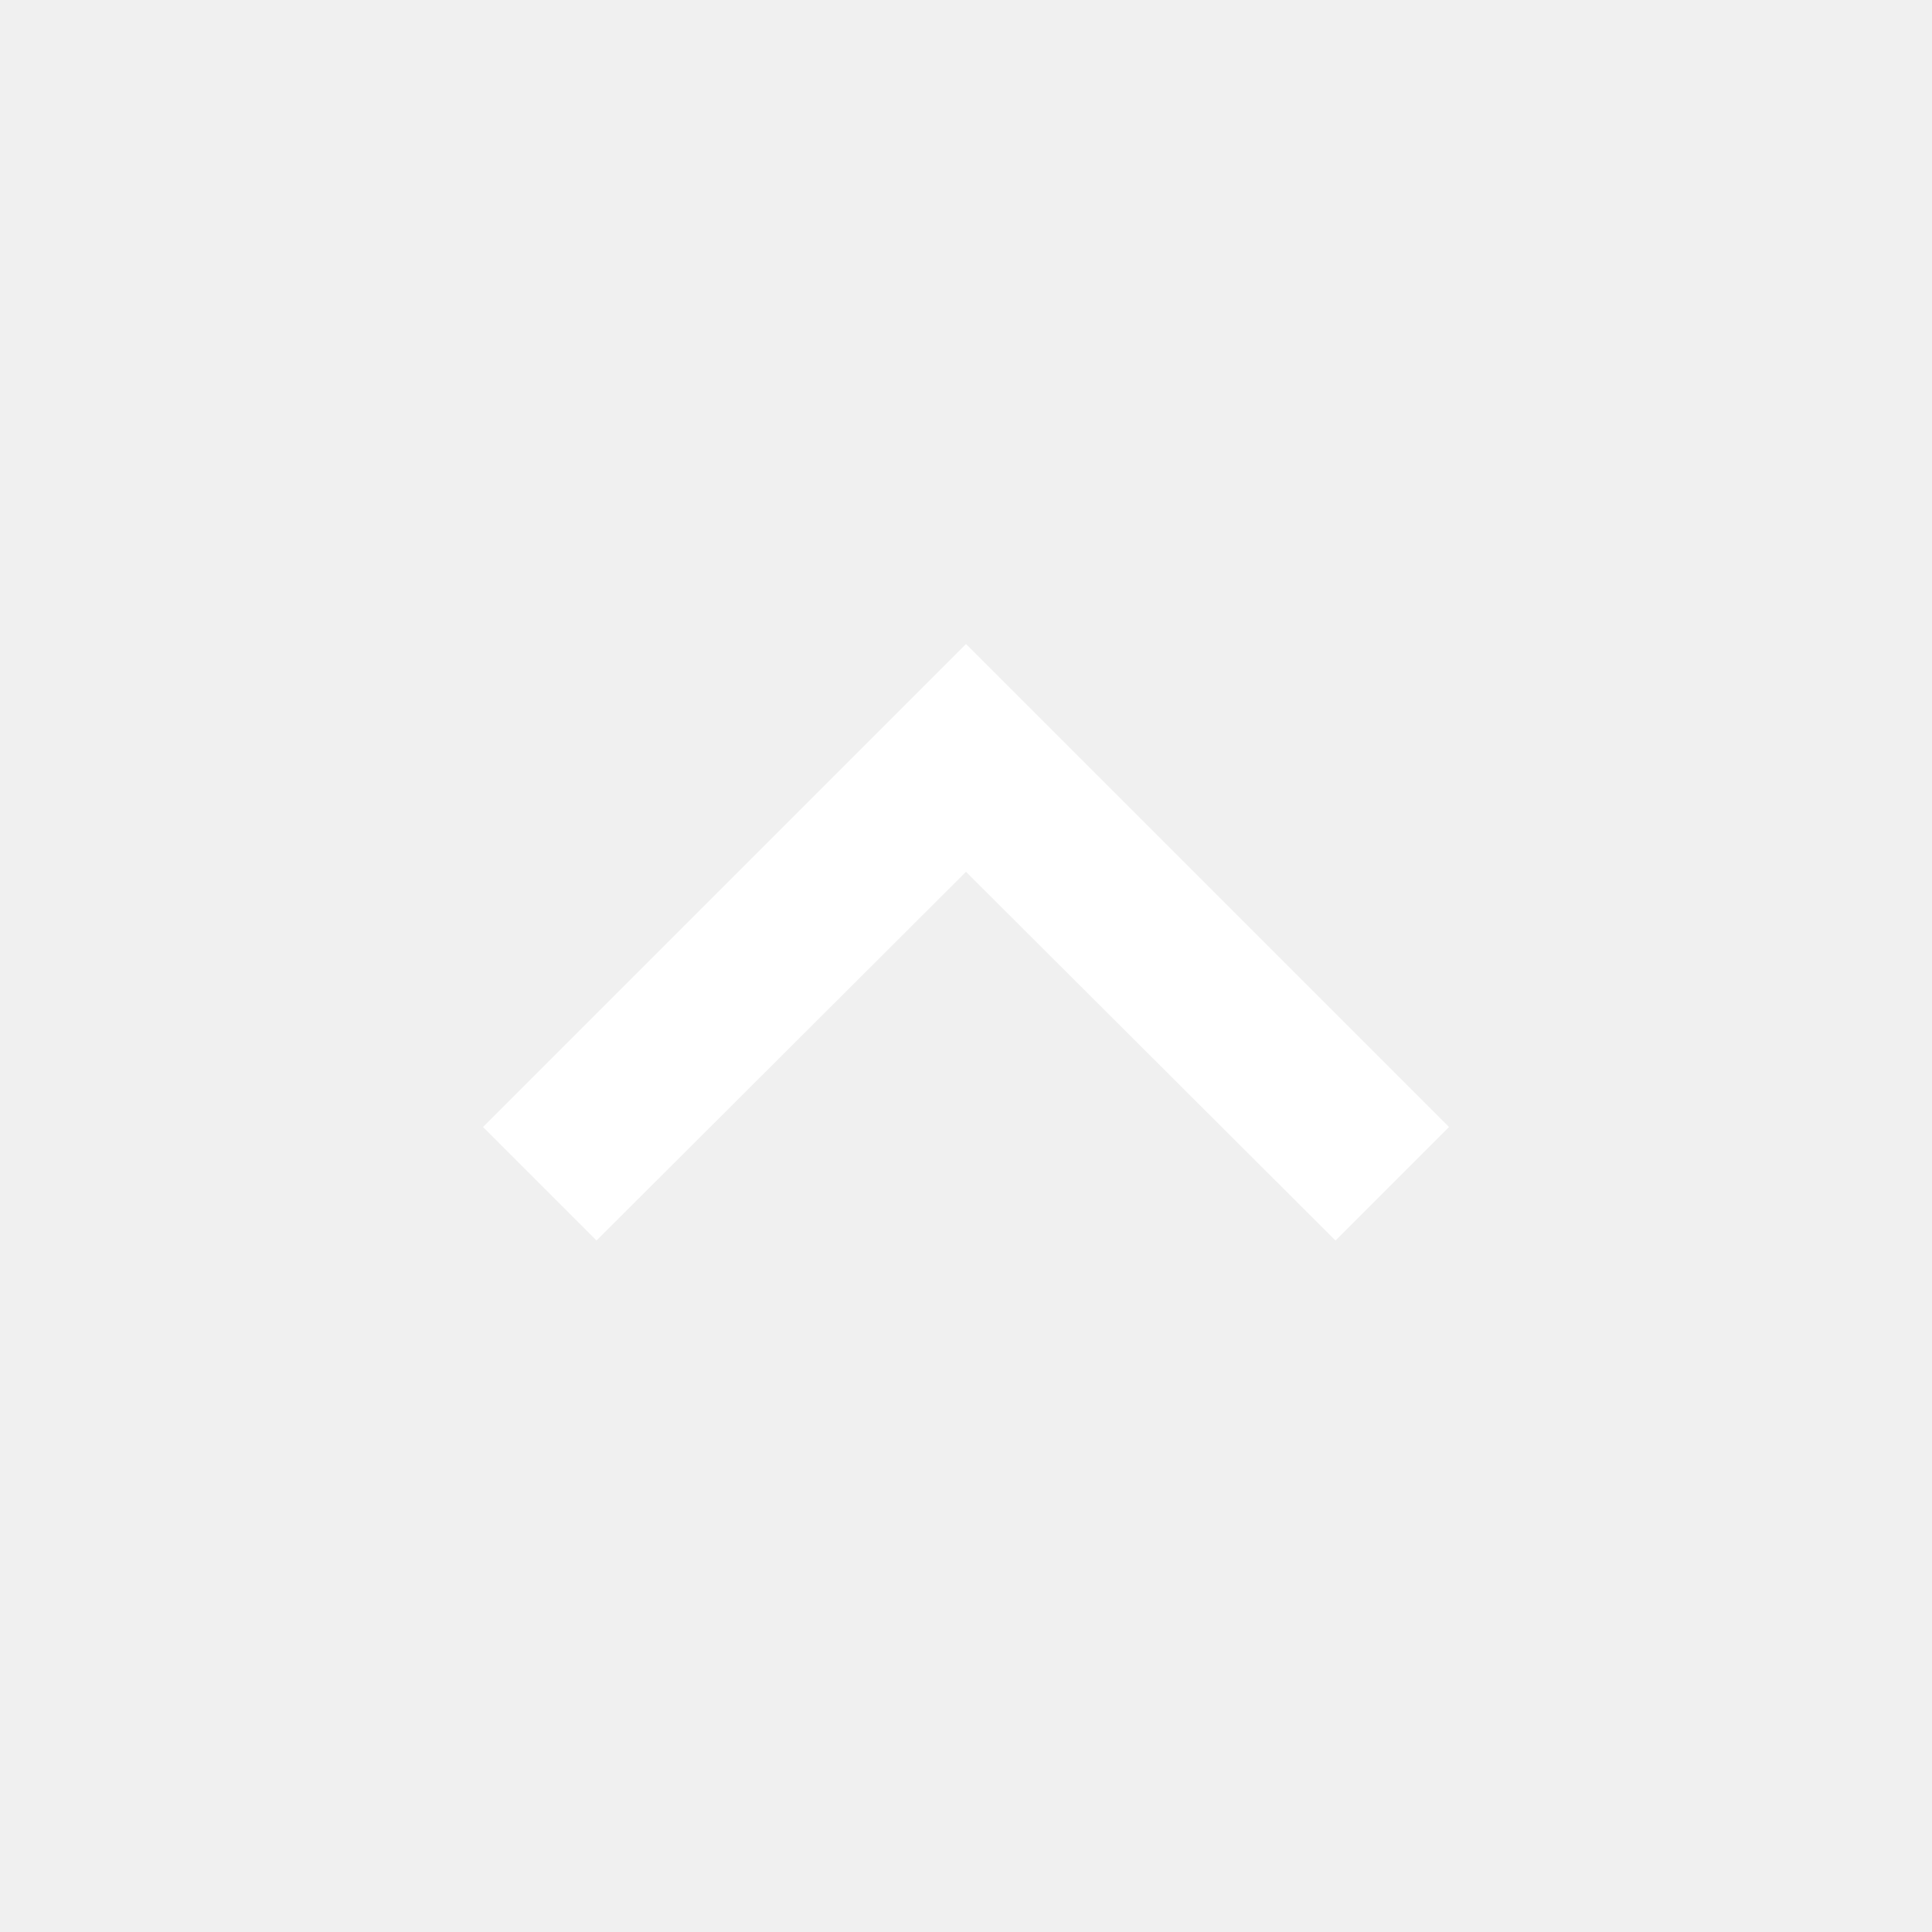
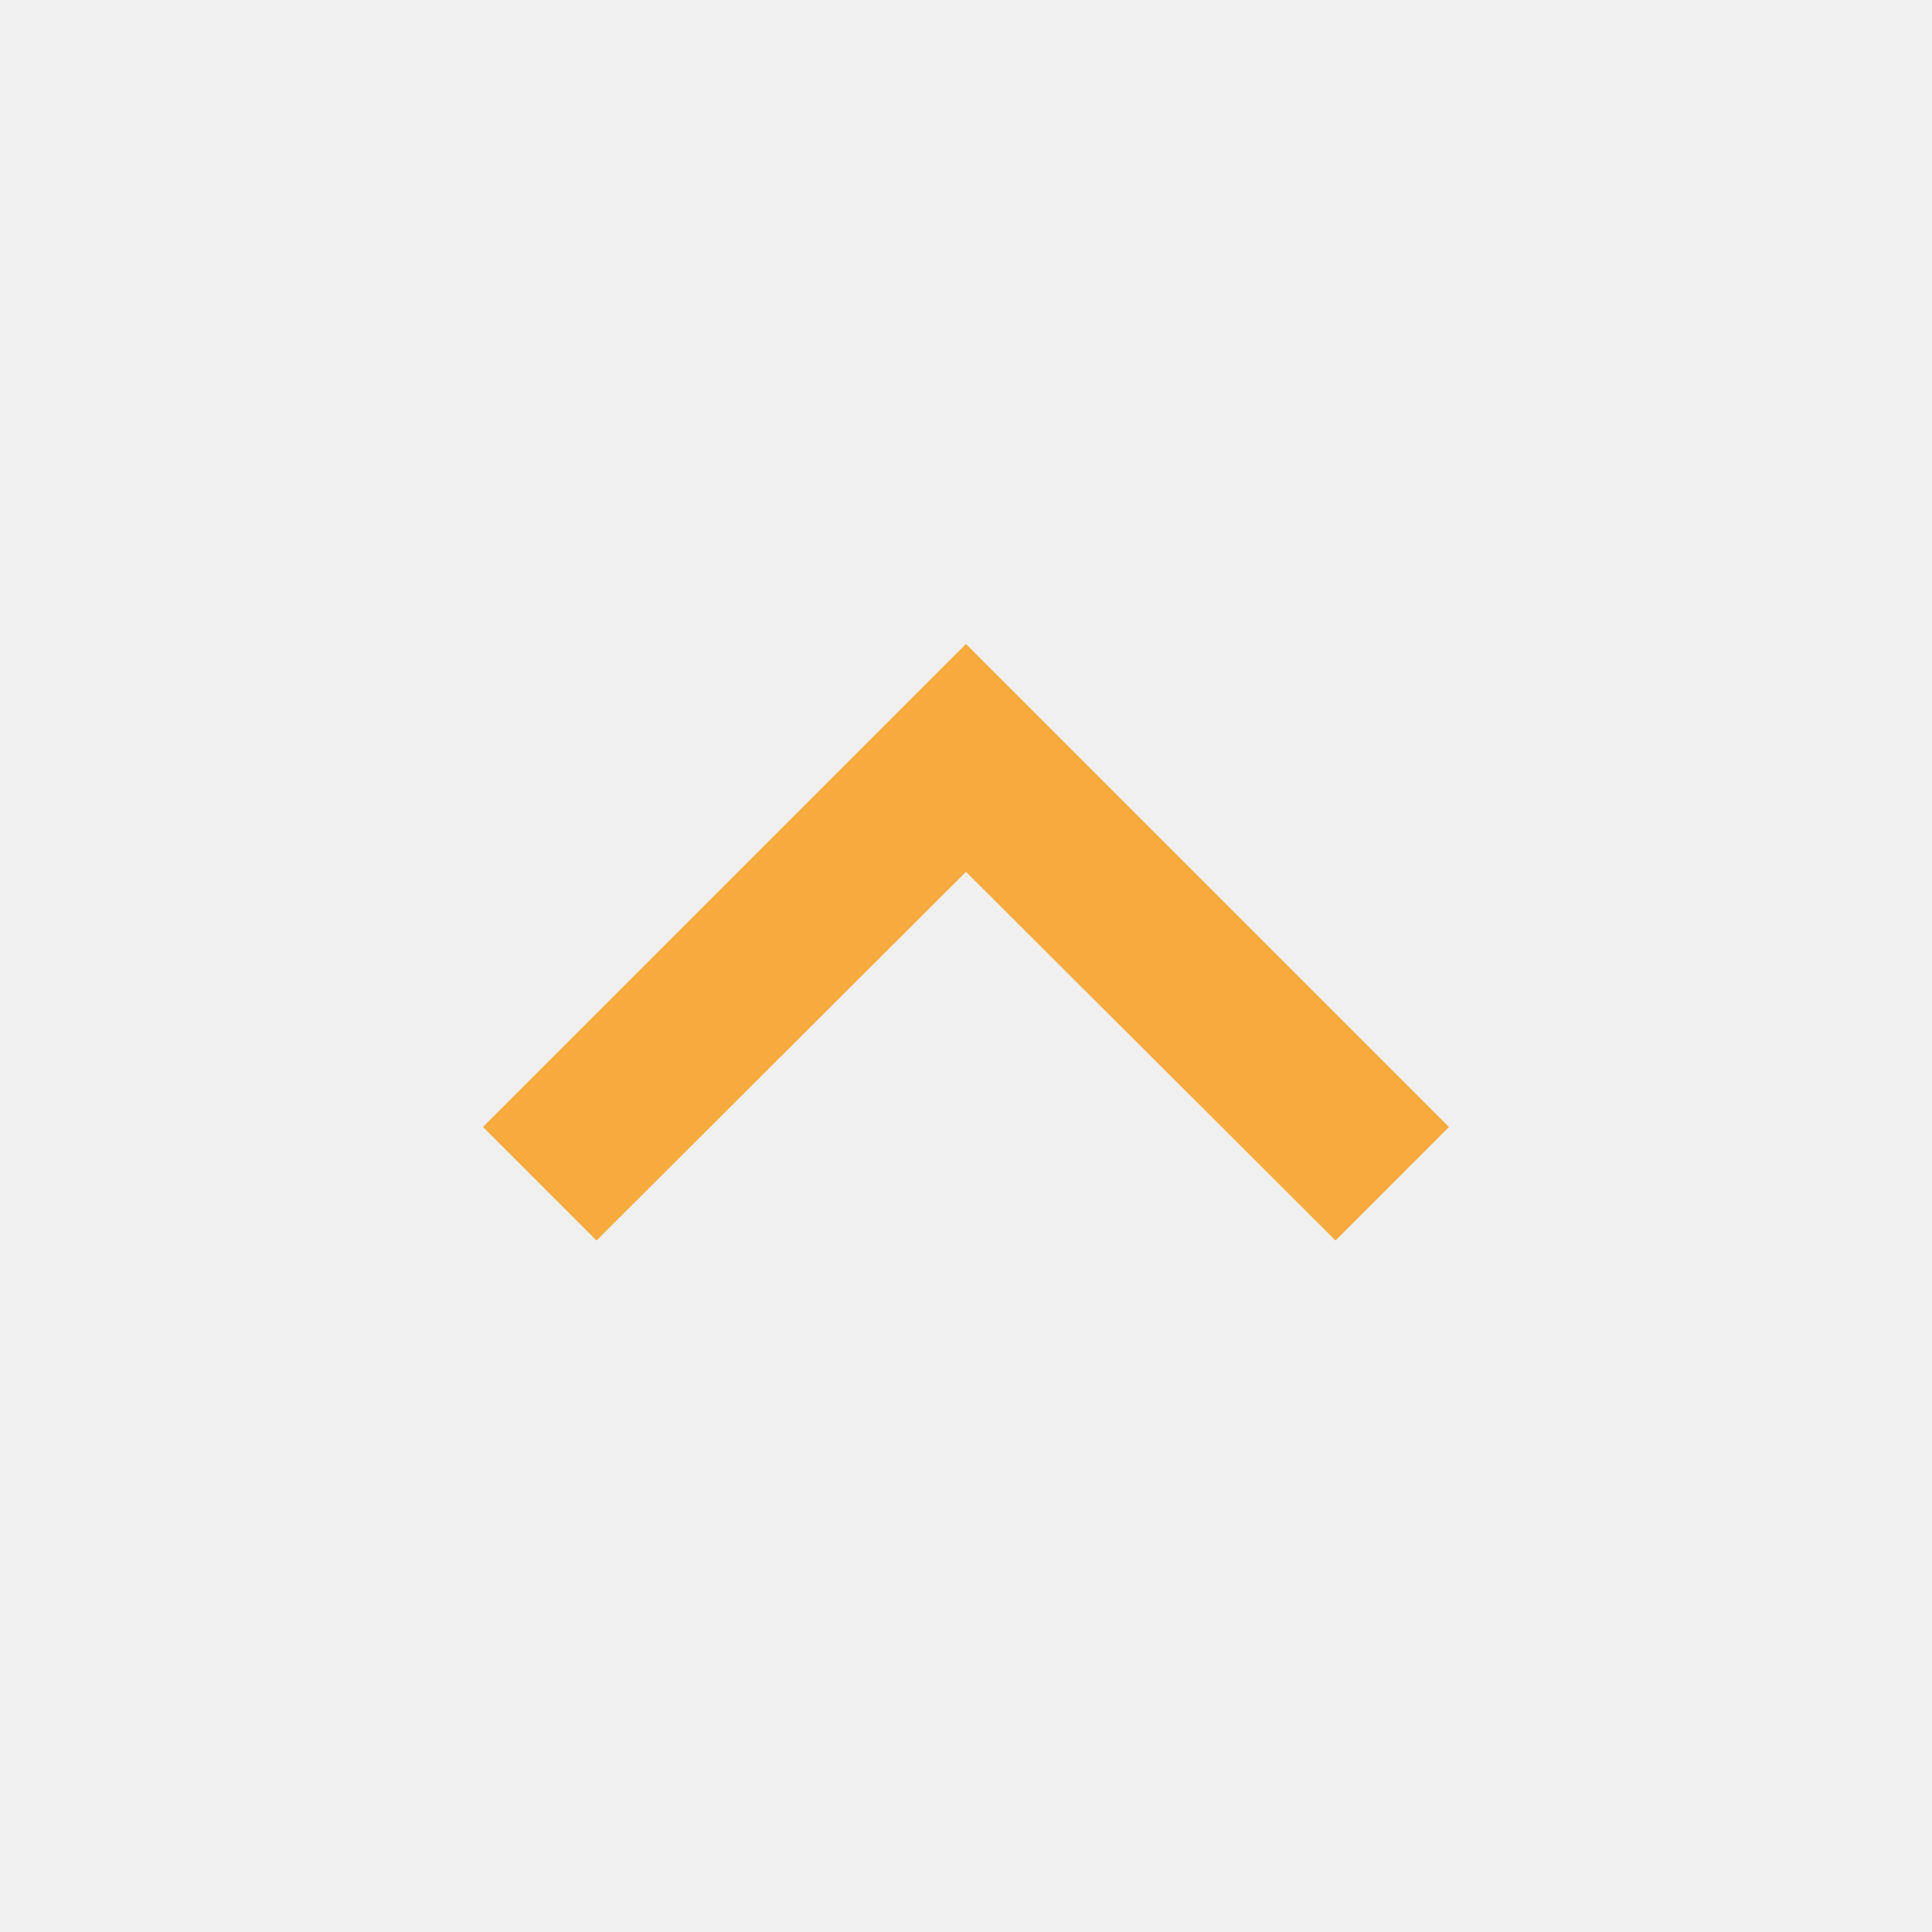
- <svg xmlns="http://www.w3.org/2000/svg" height="24" width="24" fill="#FFF">
+ <svg xmlns="http://www.w3.org/2000/svg" height="24" width="24" fill="#f7aa3e">
  <path d="M0 0h24v24H0V0z" fill="none" />
  <path d="m12 8-6 6 1.41 1.41L12 10.83l4.59 4.58L18 14l-6-6z" />
</svg>
